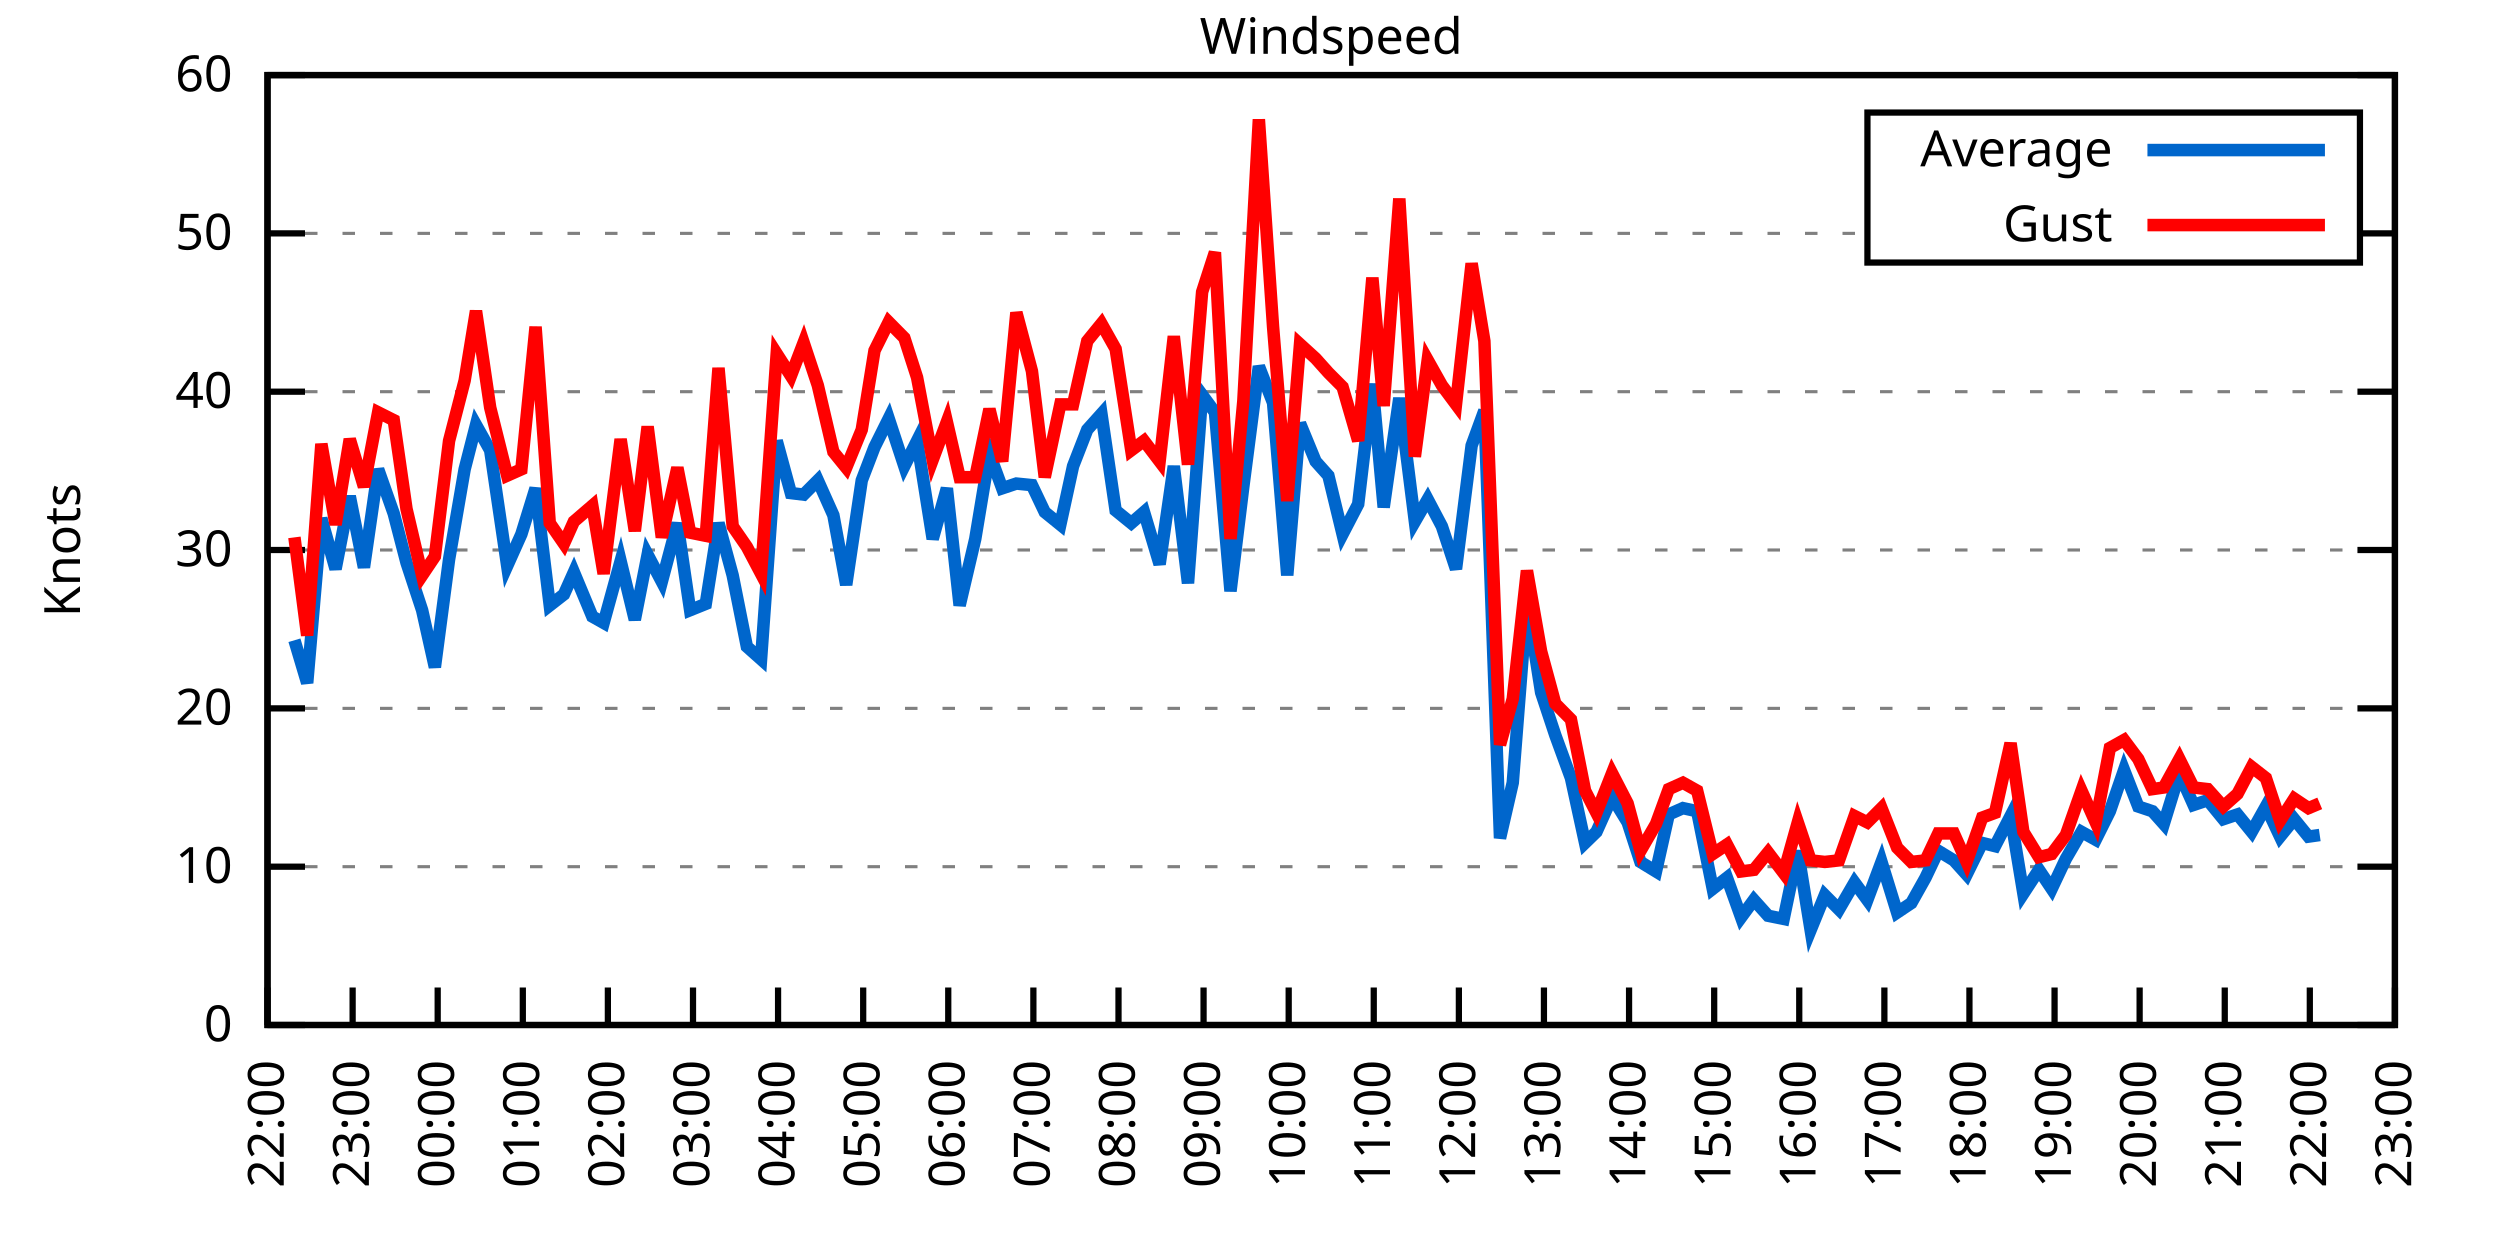
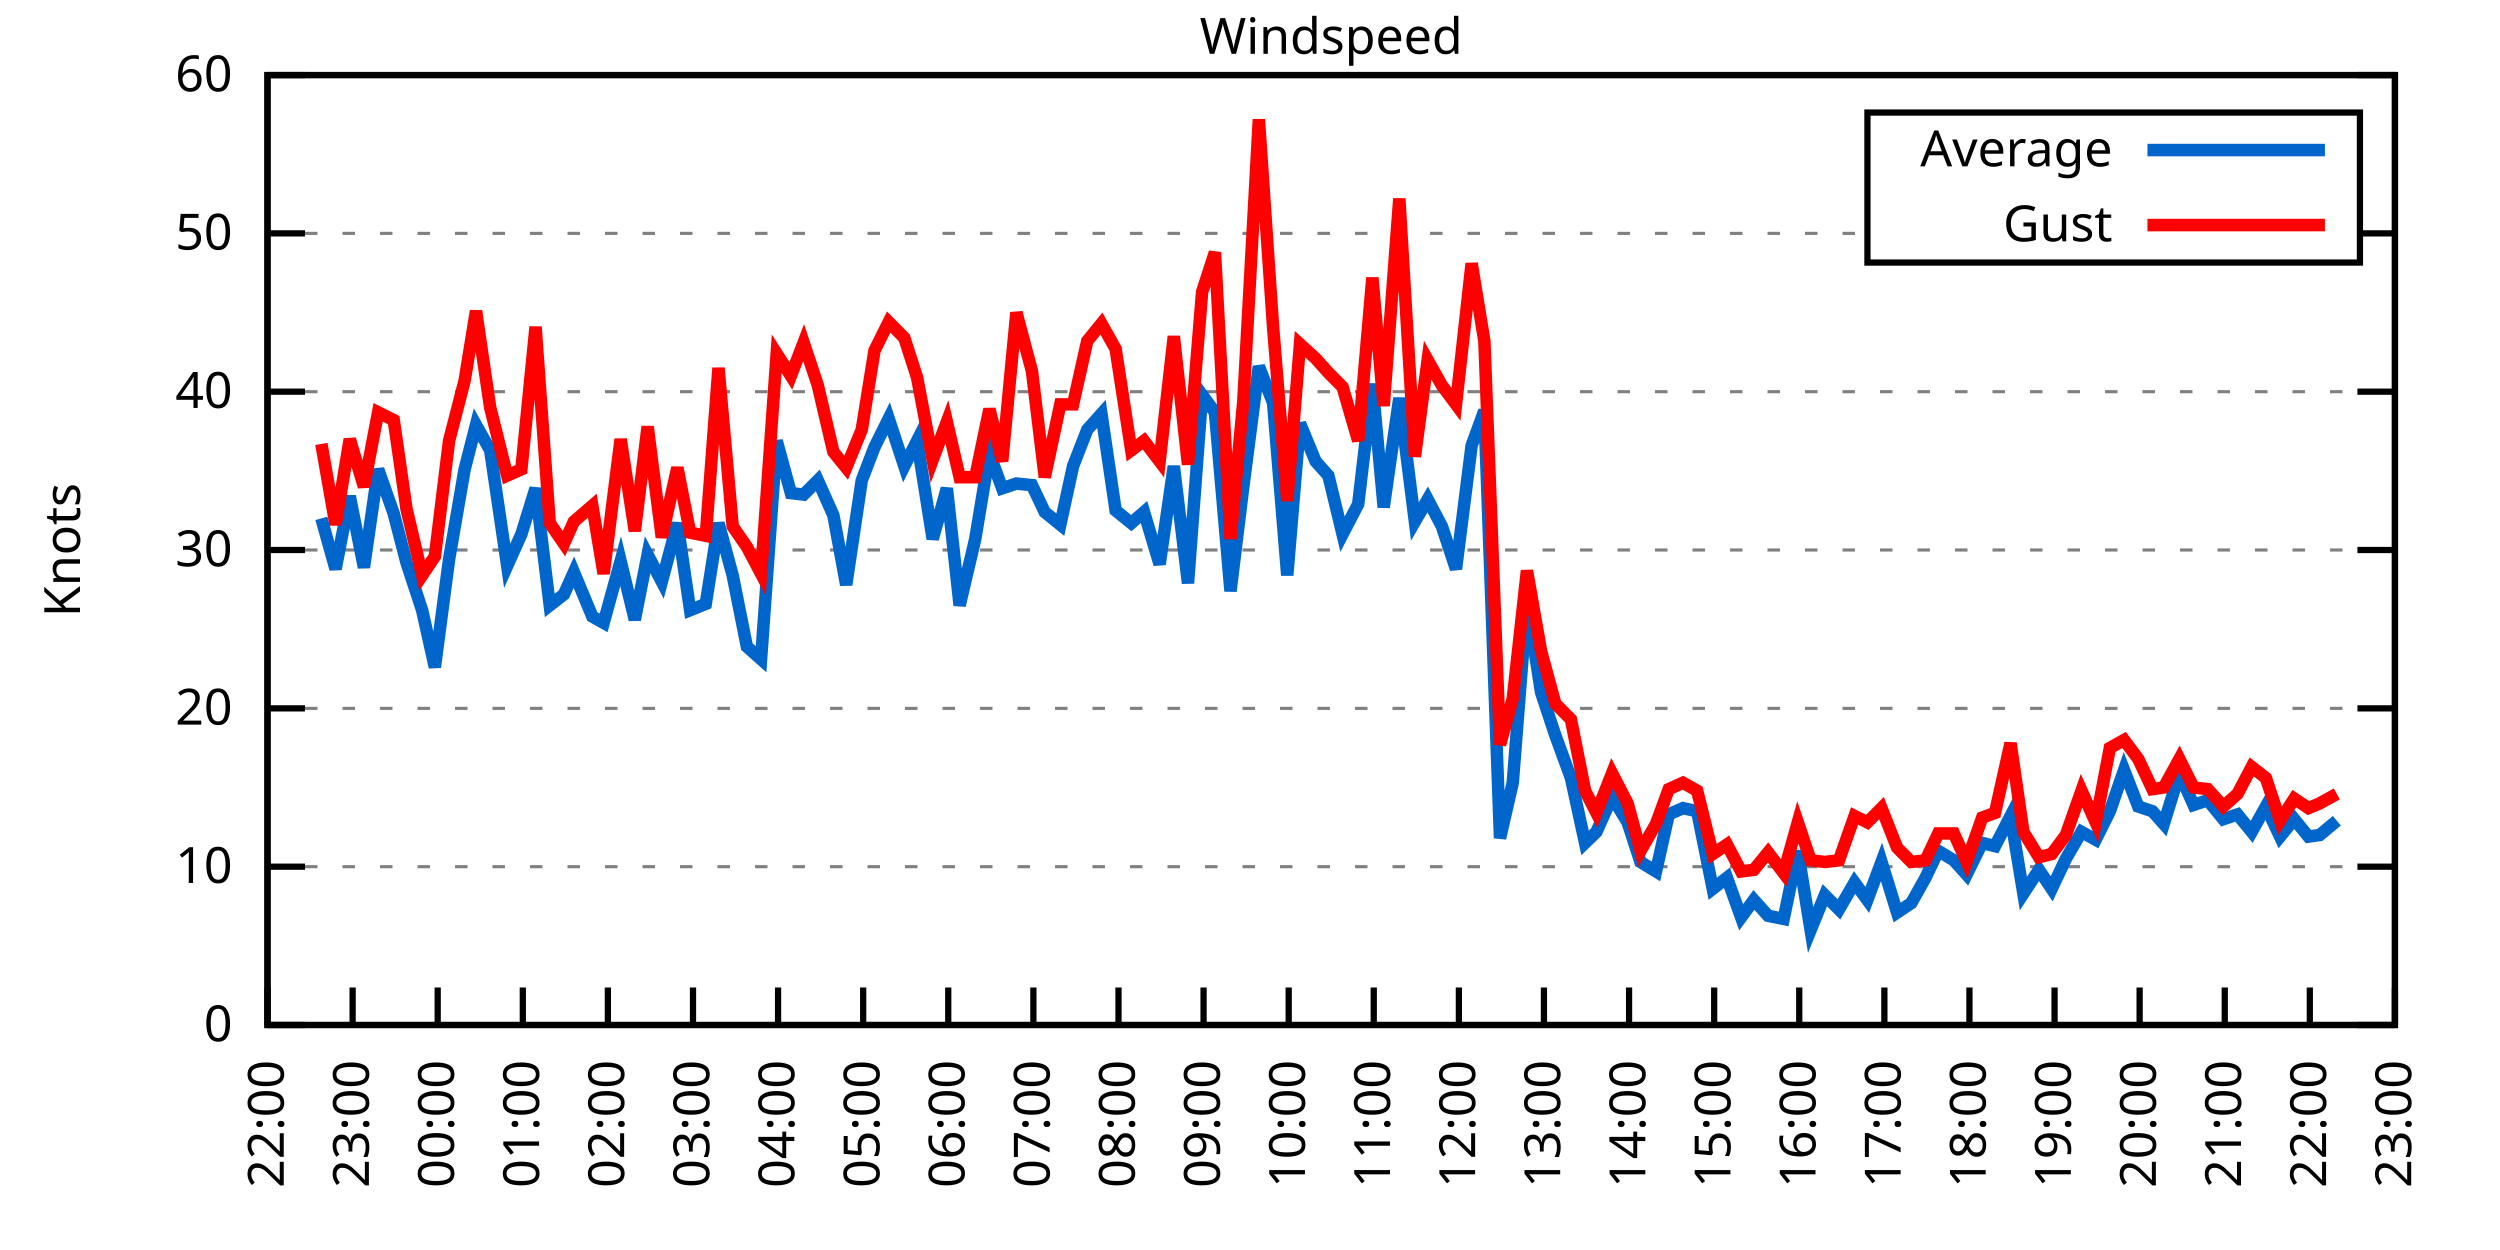
<svg xmlns="http://www.w3.org/2000/svg" xmlns:xlink="http://www.w3.org/1999/xlink" width="400" height="200" viewBox="0 0 400 200">
  <g id="gnuplot_canvas">
    <rect x="0" y="0" width="400" height="200" fill="none" />
    <defs>
      <circle id="gpDot" r="0.5" stroke-width="0.5" stroke="currentColor" />
      <path id="gpPt0" stroke-width="0.333" stroke="currentColor" d="M-1,0 h2 M0,-1 v2" />
      <path id="gpPt1" stroke-width="0.333" stroke="currentColor" d="M-1,-1 L1,1 M1,-1 L-1,1" />
      <path id="gpPt2" stroke-width="0.333" stroke="currentColor" d="M-1,0 L1,0 M0,-1 L0,1 M-1,-1 L1,1 M-1,1 L1,-1" />
      <rect id="gpPt3" stroke-width="0.333" stroke="currentColor" x="-1" y="-1" width="2" height="2" />
      <rect id="gpPt4" stroke-width="0.333" stroke="currentColor" fill="currentColor" x="-1" y="-1" width="2" height="2" />
      <circle id="gpPt5" stroke-width="0.333" stroke="currentColor" cx="0" cy="0" r="1" />
      <use xlink:href="#gpPt5" id="gpPt6" fill="currentColor" stroke="none" />
      <path id="gpPt7" stroke-width="0.333" stroke="currentColor" d="M0,-1.33 L-1.33,0.67 L1.33,0.67 z" />
      <use xlink:href="#gpPt7" id="gpPt8" fill="currentColor" stroke="none" />
      <use xlink:href="#gpPt7" id="gpPt9" stroke="currentColor" transform="rotate(180)" />
      <use xlink:href="#gpPt9" id="gpPt10" fill="currentColor" stroke="none" />
      <use xlink:href="#gpPt3" id="gpPt11" stroke="currentColor" transform="rotate(45)" />
      <use xlink:href="#gpPt11" id="gpPt12" fill="currentColor" stroke="none" />
      <path id="gpPt13" stroke-width="0.333" stroke="currentColor" d="M0,1.330 L1.265,0.411 L0.782,-1.067 L-0.782,-1.076 L-1.265,0.411 z" />
      <use xlink:href="#gpPt13" id="gpPt14" fill="currentColor" stroke="none" />
      <filter id="textbox" filterUnits="objectBoundingBox" x="0" y="0" height="1" width="1">
        <feFlood flood-color="white" flood-opacity="1" result="bgnd" />
        <feComposite in="SourceGraphic" in2="bgnd" operator="atop" />
      </filter>
      <filter id="greybox" filterUnits="objectBoundingBox" x="0" y="0" height="1" width="1">
        <feFlood flood-color="lightgrey" flood-opacity="1" result="grey" />
        <feComposite in="SourceGraphic" in2="grey" operator="atop" />
      </filter>
    </defs>
    <g fill="none" color="white" stroke="currentColor" stroke-width="1.00" stroke-linecap="butt" stroke-linejoin="miter">
</g>
    <g fill="none" color="black" stroke="currentColor" stroke-width="1.00" stroke-linecap="butt" stroke-linejoin="miter">
      <g stroke="none" shape-rendering="crispEdges">
        <polygon fill="rgb(255, 255, 255)" points="42.80,164.00 383.18,164.00 383.18,12.02 42.80,12.02 " />
      </g>
    </g>
    <g fill="none" color="black" stroke="currentColor" stroke-width="1.00" stroke-linecap="butt" stroke-linejoin="miter">
</g>
    <g fill="none" color="black" stroke="black" stroke-width="0.50" stroke-linecap="butt" stroke-linejoin="miter">
</g>
    <g fill="none" color="gray" stroke="currentColor" stroke-width="0.50" stroke-linecap="butt" stroke-linejoin="miter">
      <path stroke="gray" stroke-dasharray="2,4" class="gridline" d="M42.80,164.00 L383.19,164.00  " />
    </g>
    <g fill="none" color="gray" stroke="gray" stroke-width="1.00" stroke-linecap="butt" stroke-linejoin="miter">
</g>
    <g fill="none" color="black" stroke="currentColor" stroke-width="1.00" stroke-linecap="butt" stroke-linejoin="miter">
      <path stroke="black" d="M42.80,164.00 L48.80,164.00 M383.19,164.00 L377.19,164.00  " />
      <g transform="translate(37.20,166.60)" stroke="none" fill="black" font-family="Sans" font-size="8.00" text-anchor="end">
        <text>
          <tspan font-family="Sans"> 0</tspan>
        </text>
      </g>
    </g>
    <g fill="none" color="black" stroke="currentColor" stroke-width="1.00" stroke-linecap="butt" stroke-linejoin="miter">
</g>
    <g fill="none" color="black" stroke="black" stroke-width="0.50" stroke-linecap="butt" stroke-linejoin="miter">
</g>
    <g fill="none" color="gray" stroke="currentColor" stroke-width="0.50" stroke-linecap="butt" stroke-linejoin="miter">
      <path stroke="gray" stroke-dasharray="2,4" class="gridline" d="M42.80,138.67 L383.19,138.67  " />
    </g>
    <g fill="none" color="gray" stroke="gray" stroke-width="1.00" stroke-linecap="butt" stroke-linejoin="miter">
</g>
    <g fill="none" color="black" stroke="currentColor" stroke-width="1.00" stroke-linecap="butt" stroke-linejoin="miter">
      <path stroke="black" d="M42.80,138.67 L48.80,138.67 M383.19,138.67 L377.19,138.67  " />
      <g transform="translate(37.20,141.27)" stroke="none" fill="black" font-family="Sans" font-size="8.00" text-anchor="end">
        <text>
          <tspan font-family="Sans"> 10</tspan>
        </text>
      </g>
    </g>
    <g fill="none" color="black" stroke="currentColor" stroke-width="1.00" stroke-linecap="butt" stroke-linejoin="miter">
</g>
    <g fill="none" color="black" stroke="black" stroke-width="0.50" stroke-linecap="butt" stroke-linejoin="miter">
</g>
    <g fill="none" color="gray" stroke="currentColor" stroke-width="0.50" stroke-linecap="butt" stroke-linejoin="miter">
      <path stroke="gray" stroke-dasharray="2,4" class="gridline" d="M42.80,113.34 L383.19,113.34  " />
    </g>
    <g fill="none" color="gray" stroke="gray" stroke-width="1.00" stroke-linecap="butt" stroke-linejoin="miter">
</g>
    <g fill="none" color="black" stroke="currentColor" stroke-width="1.00" stroke-linecap="butt" stroke-linejoin="miter">
      <path stroke="black" d="M42.80,113.34 L48.80,113.34 M383.19,113.34 L377.19,113.34  " />
      <g transform="translate(37.20,115.94)" stroke="none" fill="black" font-family="Sans" font-size="8.00" text-anchor="end">
        <text>
          <tspan font-family="Sans"> 20</tspan>
        </text>
      </g>
    </g>
    <g fill="none" color="black" stroke="currentColor" stroke-width="1.00" stroke-linecap="butt" stroke-linejoin="miter">
</g>
    <g fill="none" color="black" stroke="black" stroke-width="0.50" stroke-linecap="butt" stroke-linejoin="miter">
</g>
    <g fill="none" color="gray" stroke="currentColor" stroke-width="0.50" stroke-linecap="butt" stroke-linejoin="miter">
      <path stroke="gray" stroke-dasharray="2,4" class="gridline" d="M42.80,88.00 L383.19,88.00  " />
    </g>
    <g fill="none" color="gray" stroke="gray" stroke-width="1.00" stroke-linecap="butt" stroke-linejoin="miter">
</g>
    <g fill="none" color="black" stroke="currentColor" stroke-width="1.00" stroke-linecap="butt" stroke-linejoin="miter">
      <path stroke="black" d="M42.80,88.00 L48.80,88.00 M383.19,88.00 L377.19,88.00  " />
      <g transform="translate(37.20,90.60)" stroke="none" fill="black" font-family="Sans" font-size="8.00" text-anchor="end">
        <text>
          <tspan font-family="Sans"> 30</tspan>
        </text>
      </g>
    </g>
    <g fill="none" color="black" stroke="currentColor" stroke-width="1.00" stroke-linecap="butt" stroke-linejoin="miter">
</g>
    <g fill="none" color="black" stroke="black" stroke-width="0.50" stroke-linecap="butt" stroke-linejoin="miter">
</g>
    <g fill="none" color="gray" stroke="currentColor" stroke-width="0.50" stroke-linecap="butt" stroke-linejoin="miter">
      <path stroke="gray" stroke-dasharray="2,4" class="gridline" d="M42.80,62.67 L383.19,62.67  " />
    </g>
    <g fill="none" color="gray" stroke="gray" stroke-width="1.00" stroke-linecap="butt" stroke-linejoin="miter">
</g>
    <g fill="none" color="black" stroke="currentColor" stroke-width="1.00" stroke-linecap="butt" stroke-linejoin="miter">
      <path stroke="black" d="M42.80,62.67 L48.80,62.67 M383.19,62.67 L377.19,62.67  " />
      <g transform="translate(37.20,65.27)" stroke="none" fill="black" font-family="Sans" font-size="8.00" text-anchor="end">
        <text>
          <tspan font-family="Sans"> 40</tspan>
        </text>
      </g>
    </g>
    <g fill="none" color="black" stroke="currentColor" stroke-width="1.00" stroke-linecap="butt" stroke-linejoin="miter">
</g>
    <g fill="none" color="black" stroke="black" stroke-width="0.50" stroke-linecap="butt" stroke-linejoin="miter">
</g>
    <g fill="none" color="gray" stroke="currentColor" stroke-width="0.50" stroke-linecap="butt" stroke-linejoin="miter">
      <path stroke="gray" stroke-dasharray="2,4" class="gridline" d="M42.80,37.34 L298.79,37.34 M377.59,37.34 L383.19,37.34  " />
    </g>
    <g fill="none" color="gray" stroke="gray" stroke-width="1.00" stroke-linecap="butt" stroke-linejoin="miter">
</g>
    <g fill="none" color="black" stroke="currentColor" stroke-width="1.00" stroke-linecap="butt" stroke-linejoin="miter">
      <path stroke="black" d="M42.80,37.34 L48.80,37.34 M383.19,37.34 L377.19,37.34  " />
      <g transform="translate(37.20,39.94)" stroke="none" fill="black" font-family="Sans" font-size="8.00" text-anchor="end">
        <text>
          <tspan font-family="Sans"> 50</tspan>
        </text>
      </g>
    </g>
    <g fill="none" color="black" stroke="currentColor" stroke-width="1.00" stroke-linecap="butt" stroke-linejoin="miter">
</g>
    <g fill="none" color="black" stroke="black" stroke-width="0.50" stroke-linecap="butt" stroke-linejoin="miter">
</g>
    <g fill="none" color="gray" stroke="currentColor" stroke-width="0.50" stroke-linecap="butt" stroke-linejoin="miter">
      <path stroke="gray" stroke-dasharray="2,4" class="gridline" d="M42.80,12.01 L383.19,12.01  " />
    </g>
    <g fill="none" color="gray" stroke="gray" stroke-width="1.00" stroke-linecap="butt" stroke-linejoin="miter">
</g>
    <g fill="none" color="black" stroke="currentColor" stroke-width="1.00" stroke-linecap="butt" stroke-linejoin="miter">
      <path stroke="black" d="M42.80,12.01 L48.80,12.01 M383.19,12.01 L377.19,12.01  " />
      <g transform="translate(37.20,14.61)" stroke="none" fill="black" font-family="Sans" font-size="8.00" text-anchor="end">
        <text>
          <tspan font-family="Sans"> 60</tspan>
        </text>
      </g>
    </g>
    <g fill="none" color="black" stroke="currentColor" stroke-width="1.00" stroke-linecap="butt" stroke-linejoin="miter">
      <path stroke="black" d="M42.80,164.00 L42.80,158.00  " />
      <g transform="translate(45.40,169.60) rotate(270.00)" stroke="none" fill="black" font-family="Sans" font-size="8.00" text-anchor="end">
        <text>
          <tspan font-family="Sans">22:00</tspan>
        </text>
      </g>
    </g>
    <g fill="none" color="black" stroke="currentColor" stroke-width="1.00" stroke-linecap="butt" stroke-linejoin="miter">
      <path stroke="black" d="M56.42,164.00 L56.42,158.00  " />
      <g transform="translate(59.02,169.60) rotate(270.00)" stroke="none" fill="black" font-family="Sans" font-size="8.00" text-anchor="end">
        <text>
          <tspan font-family="Sans">23:00</tspan>
        </text>
      </g>
    </g>
    <g fill="none" color="black" stroke="currentColor" stroke-width="1.00" stroke-linecap="butt" stroke-linejoin="miter">
      <path stroke="black" d="M70.03,164.00 L70.03,158.00  " />
      <g transform="translate(72.63,169.60) rotate(270.00)" stroke="none" fill="black" font-family="Sans" font-size="8.00" text-anchor="end">
        <text>
          <tspan font-family="Sans">00:00</tspan>
        </text>
      </g>
    </g>
    <g fill="none" color="black" stroke="currentColor" stroke-width="1.00" stroke-linecap="butt" stroke-linejoin="miter">
      <path stroke="black" d="M83.65,164.00 L83.65,158.00  " />
      <g transform="translate(86.25,169.60) rotate(270.00)" stroke="none" fill="black" font-family="Sans" font-size="8.00" text-anchor="end">
        <text>
          <tspan font-family="Sans">01:00</tspan>
        </text>
      </g>
    </g>
    <g fill="none" color="black" stroke="currentColor" stroke-width="1.00" stroke-linecap="butt" stroke-linejoin="miter">
      <path stroke="black" d="M97.26,164.00 L97.26,158.00  " />
      <g transform="translate(99.86,169.60) rotate(270.00)" stroke="none" fill="black" font-family="Sans" font-size="8.00" text-anchor="end">
        <text>
          <tspan font-family="Sans">02:00</tspan>
        </text>
      </g>
    </g>
    <g fill="none" color="black" stroke="currentColor" stroke-width="1.00" stroke-linecap="butt" stroke-linejoin="miter">
      <path stroke="black" d="M110.88,164.00 L110.88,158.00  " />
      <g transform="translate(113.48,169.60) rotate(270.00)" stroke="none" fill="black" font-family="Sans" font-size="8.00" text-anchor="end">
        <text>
          <tspan font-family="Sans">03:00</tspan>
        </text>
      </g>
    </g>
    <g fill="none" color="black" stroke="currentColor" stroke-width="1.00" stroke-linecap="butt" stroke-linejoin="miter">
      <path stroke="black" d="M124.49,164.00 L124.49,158.00  " />
      <g transform="translate(127.09,169.60) rotate(270.00)" stroke="none" fill="black" font-family="Sans" font-size="8.00" text-anchor="end">
        <text>
          <tspan font-family="Sans">04:00</tspan>
        </text>
      </g>
    </g>
    <g fill="none" color="black" stroke="currentColor" stroke-width="1.00" stroke-linecap="butt" stroke-linejoin="miter">
      <path stroke="black" d="M138.11,164.00 L138.11,158.00  " />
      <g transform="translate(140.71,169.60) rotate(270.00)" stroke="none" fill="black" font-family="Sans" font-size="8.00" text-anchor="end">
        <text>
          <tspan font-family="Sans">05:00</tspan>
        </text>
      </g>
    </g>
    <g fill="none" color="black" stroke="currentColor" stroke-width="1.00" stroke-linecap="butt" stroke-linejoin="miter">
      <path stroke="black" d="M151.72,164.00 L151.72,158.00  " />
      <g transform="translate(154.32,169.60) rotate(270.00)" stroke="none" fill="black" font-family="Sans" font-size="8.00" text-anchor="end">
        <text>
          <tspan font-family="Sans">06:00</tspan>
        </text>
      </g>
    </g>
    <g fill="none" color="black" stroke="currentColor" stroke-width="1.00" stroke-linecap="butt" stroke-linejoin="miter">
      <path stroke="black" d="M165.34,164.00 L165.34,158.00  " />
      <g transform="translate(167.94,169.60) rotate(270.00)" stroke="none" fill="black" font-family="Sans" font-size="8.00" text-anchor="end">
        <text>
          <tspan font-family="Sans">07:00</tspan>
        </text>
      </g>
    </g>
    <g fill="none" color="black" stroke="currentColor" stroke-width="1.00" stroke-linecap="butt" stroke-linejoin="miter">
      <path stroke="black" d="M178.96,164.00 L178.96,158.00  " />
      <g transform="translate(181.56,169.60) rotate(270.00)" stroke="none" fill="black" font-family="Sans" font-size="8.00" text-anchor="end">
        <text>
          <tspan font-family="Sans">08:00</tspan>
        </text>
      </g>
    </g>
    <g fill="none" color="black" stroke="currentColor" stroke-width="1.00" stroke-linecap="butt" stroke-linejoin="miter">
      <path stroke="black" d="M192.57,164.00 L192.57,158.00  " />
      <g transform="translate(195.17,169.60) rotate(270.00)" stroke="none" fill="black" font-family="Sans" font-size="8.00" text-anchor="end">
        <text>
          <tspan font-family="Sans">09:00</tspan>
        </text>
      </g>
    </g>
    <g fill="none" color="black" stroke="currentColor" stroke-width="1.00" stroke-linecap="butt" stroke-linejoin="miter">
      <path stroke="black" d="M206.19,164.00 L206.19,158.00  " />
      <g transform="translate(208.79,169.60) rotate(270.00)" stroke="none" fill="black" font-family="Sans" font-size="8.00" text-anchor="end">
        <text>
          <tspan font-family="Sans">10:00</tspan>
        </text>
      </g>
    </g>
    <g fill="none" color="black" stroke="currentColor" stroke-width="1.00" stroke-linecap="butt" stroke-linejoin="miter">
      <path stroke="black" d="M219.80,164.00 L219.80,158.00  " />
      <g transform="translate(222.40,169.60) rotate(270.00)" stroke="none" fill="black" font-family="Sans" font-size="8.00" text-anchor="end">
        <text>
          <tspan font-family="Sans">11:00</tspan>
        </text>
      </g>
    </g>
    <g fill="none" color="black" stroke="currentColor" stroke-width="1.00" stroke-linecap="butt" stroke-linejoin="miter">
      <path stroke="black" d="M233.42,164.00 L233.42,158.00  " />
      <g transform="translate(236.02,169.60) rotate(270.00)" stroke="none" fill="black" font-family="Sans" font-size="8.00" text-anchor="end">
        <text>
          <tspan font-family="Sans">12:00</tspan>
        </text>
      </g>
    </g>
    <g fill="none" color="black" stroke="currentColor" stroke-width="1.00" stroke-linecap="butt" stroke-linejoin="miter">
      <path stroke="black" d="M247.03,164.00 L247.03,158.00  " />
      <g transform="translate(249.63,169.60) rotate(270.00)" stroke="none" fill="black" font-family="Sans" font-size="8.00" text-anchor="end">
        <text>
          <tspan font-family="Sans">13:00</tspan>
        </text>
      </g>
    </g>
    <g fill="none" color="black" stroke="currentColor" stroke-width="1.00" stroke-linecap="butt" stroke-linejoin="miter">
      <path stroke="black" d="M260.65,164.00 L260.65,158.00  " />
      <g transform="translate(263.25,169.60) rotate(270.00)" stroke="none" fill="black" font-family="Sans" font-size="8.00" text-anchor="end">
        <text>
          <tspan font-family="Sans">14:00</tspan>
        </text>
      </g>
    </g>
    <g fill="none" color="black" stroke="currentColor" stroke-width="1.00" stroke-linecap="butt" stroke-linejoin="miter">
      <path stroke="black" d="M274.27,164.00 L274.27,158.00  " />
      <g transform="translate(276.87,169.60) rotate(270.00)" stroke="none" fill="black" font-family="Sans" font-size="8.00" text-anchor="end">
        <text>
          <tspan font-family="Sans">15:00</tspan>
        </text>
      </g>
    </g>
    <g fill="none" color="black" stroke="currentColor" stroke-width="1.00" stroke-linecap="butt" stroke-linejoin="miter">
      <path stroke="black" d="M287.88,164.00 L287.88,158.00  " />
      <g transform="translate(290.48,169.60) rotate(270.00)" stroke="none" fill="black" font-family="Sans" font-size="8.00" text-anchor="end">
        <text>
          <tspan font-family="Sans">16:00</tspan>
        </text>
      </g>
    </g>
    <g fill="none" color="black" stroke="currentColor" stroke-width="1.00" stroke-linecap="butt" stroke-linejoin="miter">
      <path stroke="black" d="M301.50,164.00 L301.50,158.00  " />
      <g transform="translate(304.10,169.60) rotate(270.00)" stroke="none" fill="black" font-family="Sans" font-size="8.00" text-anchor="end">
        <text>
          <tspan font-family="Sans">17:00</tspan>
        </text>
      </g>
    </g>
    <g fill="none" color="black" stroke="currentColor" stroke-width="1.00" stroke-linecap="butt" stroke-linejoin="miter">
      <path stroke="black" d="M315.11,164.00 L315.11,158.00  " />
      <g transform="translate(317.71,169.60) rotate(270.00)" stroke="none" fill="black" font-family="Sans" font-size="8.00" text-anchor="end">
        <text>
          <tspan font-family="Sans">18:00</tspan>
        </text>
      </g>
    </g>
    <g fill="none" color="black" stroke="currentColor" stroke-width="1.00" stroke-linecap="butt" stroke-linejoin="miter">
      <path stroke="black" d="M328.73,164.00 L328.73,158.00  " />
      <g transform="translate(331.33,169.60) rotate(270.00)" stroke="none" fill="black" font-family="Sans" font-size="8.00" text-anchor="end">
        <text>
          <tspan font-family="Sans">19:00</tspan>
        </text>
      </g>
    </g>
    <g fill="none" color="black" stroke="currentColor" stroke-width="1.00" stroke-linecap="butt" stroke-linejoin="miter">
      <path stroke="black" d="M342.34,164.00 L342.34,158.00  " />
      <g transform="translate(344.94,169.60) rotate(270.00)" stroke="none" fill="black" font-family="Sans" font-size="8.00" text-anchor="end">
        <text>
          <tspan font-family="Sans">20:00</tspan>
        </text>
      </g>
    </g>
    <g fill="none" color="black" stroke="currentColor" stroke-width="1.00" stroke-linecap="butt" stroke-linejoin="miter">
      <path stroke="black" d="M355.96,164.00 L355.96,158.00  " />
      <g transform="translate(358.56,169.60) rotate(270.00)" stroke="none" fill="black" font-family="Sans" font-size="8.00" text-anchor="end">
        <text>
          <tspan font-family="Sans">21:00</tspan>
        </text>
      </g>
    </g>
    <g fill="none" color="black" stroke="currentColor" stroke-width="1.00" stroke-linecap="butt" stroke-linejoin="miter">
      <path stroke="black" d="M369.57,164.00 L369.57,158.00  " />
      <g transform="translate(372.17,169.60) rotate(270.00)" stroke="none" fill="black" font-family="Sans" font-size="8.00" text-anchor="end">
        <text>
          <tspan font-family="Sans">22:00</tspan>
        </text>
      </g>
    </g>
    <g fill="none" color="black" stroke="currentColor" stroke-width="1.00" stroke-linecap="butt" stroke-linejoin="miter">
      <path stroke="black" d="M383.19,164.00 L383.19,158.00  " />
      <g transform="translate(385.79,169.60) rotate(270.00)" stroke="none" fill="black" font-family="Sans" font-size="8.00" text-anchor="end">
        <text>
          <tspan font-family="Sans">23:00</tspan>
        </text>
      </g>
    </g>
    <g fill="none" color="black" stroke="currentColor" stroke-width="1.00" stroke-linecap="butt" stroke-linejoin="miter">
</g>
    <g fill="none" color="black" stroke="currentColor" stroke-width="1.00" stroke-linecap="butt" stroke-linejoin="miter">
      <path stroke="black" d="M42.80,12.01 L42.80,164.00 L383.19,164.00 L383.19,12.01 L42.80,12.01 Z  " />
    </g>
    <g fill="none" color="black" stroke="currentColor" stroke-width="1.00" stroke-linecap="butt" stroke-linejoin="miter">
</g>
    <g fill="none" color="black" stroke="currentColor" stroke-width="1.00" stroke-linecap="butt" stroke-linejoin="miter">
      <path stroke="black" d="M298.79,42.01 L298.79,18.01 L377.59,18.01 L377.59,42.01 L298.79,42.01 Z  " />
    </g>
    <g id="Windspeed_plot_1">
      <g fill="none" color="white" stroke="black" stroke-width="2.00" stroke-linecap="butt" stroke-linejoin="miter">
</g>
      <g fill="none" color="black" stroke="currentColor" stroke-width="2.00" stroke-linecap="butt" stroke-linejoin="miter">
        <g transform="translate(337.99,26.61)" stroke="none" fill="black" font-family="Sans" font-size="8.00" text-anchor="end">
          <text>
            <tspan font-family="Sans">Average</tspan>
          </text>
        </g>
      </g>
      <g fill="none" color="black" stroke="currentColor" stroke-width="2.00" stroke-linecap="butt" stroke-linejoin="miter">
-         <path stroke="rgb(  0, 102, 204)" d="M343.59,24.01 L371.99,24.01 M47.11,102.44 L49.15,109.28 L51.42,82.94 L53.69,91.04 L55.96,79.39 L58.23,90.79   L60.50,75.09 L63.00,82.18 L65.04,90.03 L67.54,97.63 L69.58,106.75 L71.85,89.52 L74.34,75.09 L76.16,67.99   L78.43,72.05 L81.15,90.54 L83.42,85.47 L85.69,78.13 L87.96,96.87 L90.23,95.10 L91.82,91.55 L94.77,98.64   L96.58,99.66 L99.30,89.78 L101.57,99.15 L103.62,88.76 L105.89,93.07 L108.38,83.70 L110.42,97.63 L112.92,96.62   L114.96,83.70 L117.23,92.06 L119.50,103.46 L121.77,105.48 L124.27,70.53 L126.54,78.89 L128.58,79.14 L130.85,76.86   L133.34,82.43 L135.39,93.58 L137.88,76.86 L139.92,71.54 L142.19,66.98 L144.69,74.58 L146.73,70.53 L149.23,86.23   L151.50,78.13 L153.54,96.87 L156.04,86.23 L158.31,72.55 L160.35,78.13 L162.62,77.37 L165.11,77.62 L167.16,81.93   L169.65,83.95 L171.69,74.58 L173.96,68.75 L176.23,66.22 L178.50,81.67 L181.00,83.70 L183.04,81.93 L185.54,90.28   L187.81,74.58 L190.08,93.32 L192.34,63.18 L194.39,65.97 L196.88,94.59 L198.93,77.87 L201.42,58.62 L203.69,64.45   L205.96,92.06 L208.00,67.74 L210.50,73.82 L212.54,76.10 L214.81,85.47 L217.31,80.66 L219.58,61.41 L221.39,81.17   L223.89,63.69 L226.38,83.45 L228.43,79.90 L230.70,84.21 L232.96,91.04 L235.46,71.29 L237.50,65.71 L240.00,134.11   L242.04,125.24 L244.31,96.36 L246.58,110.80 L248.85,117.64 L251.35,124.48 L253.61,134.87 L255.43,133.10 L257.93,127.52   L260.42,131.58 L262.47,137.91 L264.96,139.43 L267.00,130.31 L269.27,129.30 L271.54,129.80 L274.04,142.21 L276.31,140.44   L278.58,146.77 L280.62,143.99 L282.89,146.52 L285.38,147.03 L287.65,136.14 L289.70,148.80 L291.97,143.23 L294.23,145.51   L296.73,141.20 L298.77,143.99 L301.04,137.91 L303.54,146.01 L305.81,144.49 L308.08,140.44 L310.12,136.14 L312.62,137.66   L314.66,139.93 L317.15,134.87 L319.20,135.38 L321.69,130.56 L323.74,142.97 L326.23,139.17 L328.27,142.21 L330.54,137.40   L333.04,133.10 L335.31,134.36 L337.58,129.80 L339.85,123.22 L342.12,129.04 L344.39,129.80 L346.20,131.83 L348.70,123.72   L350.97,128.79 L353.24,128.03 L355.73,131.07 L358.00,130.31 L360.27,133.10 L362.54,129.04 L364.81,133.86 L367.08,131.07   L369.35,133.86 L371.16,133.60  " />
+         <path stroke="rgb(  0, 102, 204)" d="M343.59,24.01 L371.99,24.01 M51.42,82.94 L53.69,91.04 L55.96,79.39 L58.23,90.79 L60.50,75.09 L63.00,82.18   L65.04,90.03 L67.54,97.63 L69.58,106.75 L71.85,89.52 L74.34,75.09 L76.16,67.99 L78.43,72.05 L81.15,90.54   L83.42,85.47 L85.69,78.13 L87.96,96.87 L90.23,95.10 L91.82,91.55 L94.77,98.64 L96.58,99.66 L99.30,89.78   L101.57,99.15 L103.62,88.76 L105.89,93.07 L108.38,83.70 L110.42,97.63 L112.92,96.62 L114.96,83.70 L117.23,92.06   L119.50,103.46 L121.77,105.48 L124.27,70.53 L126.54,78.89 L128.58,79.14 L130.85,76.86 L133.34,82.43 L135.39,93.58   L137.88,76.86 L139.92,71.54 L142.19,66.98 L144.69,74.58 L146.73,70.53 L149.23,86.23 L151.50,78.13 L153.54,96.87   L156.04,86.23 L158.31,72.55 L160.35,78.13 L162.62,77.37 L165.11,77.62 L167.16,81.93 L169.65,83.95 L171.69,74.58   L173.96,68.75 L176.23,66.22 L178.50,81.67 L181.00,83.70 L183.04,81.93 L185.54,90.28 L187.81,74.58 L190.08,93.32   L192.34,63.18 L194.39,65.97 L196.88,94.59 L198.93,77.87 L201.42,58.62 L203.69,64.45 L205.96,92.06 L208.00,67.74   L210.50,73.82 L212.54,76.10 L214.81,85.47 L217.31,80.66 L219.58,61.41 L221.39,81.17 L223.89,63.69 L226.38,83.45   L228.43,79.90 L230.70,84.21 L232.96,91.04 L235.46,71.29 L237.50,65.71 L240.00,134.11 L242.04,125.24 L244.31,96.36   L246.58,110.80 L248.85,117.64 L251.35,124.48 L253.61,134.87 L255.43,133.10 L257.93,127.52 L260.42,131.58 L262.47,137.91   L264.96,139.43 L267.00,130.31 L269.27,129.30 L271.54,129.80 L274.04,142.21 L276.31,140.44 L278.58,146.77 L280.62,143.99   L282.89,146.52 L285.38,147.03 L287.65,136.14 L289.70,148.80 L291.97,143.23 L294.23,145.51 L296.73,141.20 L298.77,143.99   L301.04,137.91 L303.54,146.01 L305.81,144.49 L308.08,140.44 L310.12,136.14 L312.62,137.66 L314.66,139.93 L317.15,134.87   L319.20,135.38 L321.69,130.56 L323.74,142.97 L326.23,139.17 L328.27,142.21 L330.54,137.40 L333.04,133.10 L335.31,134.36   L337.58,129.80 L339.85,123.22 L342.12,129.04 L344.39,129.80 L346.20,131.83 L348.70,123.72 L350.97,128.79 L353.24,128.03   L355.73,131.07 L358.00,130.31 L360.27,133.10 L362.54,129.04 L364.81,133.86 L367.08,131.07 L369.35,133.86 L371.16,133.60   L373.89,131.32  " />
      </g>
    </g>
    <g id="Windspeed_plot_2">
      <g fill="none" color="black" stroke="currentColor" stroke-width="2.00" stroke-linecap="butt" stroke-linejoin="miter">
        <g transform="translate(337.99,38.61)" stroke="none" fill="black" font-family="Sans" font-size="8.00" text-anchor="end">
          <text>
            <tspan font-family="Sans">Gust</tspan>
          </text>
        </g>
      </g>
      <g fill="none" color="black" stroke="currentColor" stroke-width="2.00" stroke-linecap="butt" stroke-linejoin="miter">
-         <path stroke="rgb(255,   0,   0)" d="M343.59,36.01 L371.99,36.01 M47.11,85.98 L49.15,101.68 L51.42,71.03 L53.69,83.95 L55.96,70.27 L58.23,77.87   L60.50,65.97 L63.00,67.23 L65.04,81.42 L67.54,92.06 L69.58,89.02 L71.85,70.53 L74.34,60.90 L76.16,49.75   L78.43,65.21 L81.15,76.10 L83.42,75.09 L85.69,52.29 L87.96,83.70 L90.23,86.99 L91.82,83.45 L94.77,80.91   L96.58,91.80 L99.30,70.27 L101.57,84.97 L103.62,68.25 L105.89,85.98 L108.38,74.83 L110.42,85.22 L112.92,85.73   L114.96,58.87 L117.23,84.21 L119.50,87.50 L121.77,91.80 L124.27,56.59 L126.54,60.14 L128.58,54.82 L130.85,61.66   L133.34,72.30 L135.39,74.83 L137.88,68.75 L139.92,56.09 L142.19,51.53 L144.69,54.06 L146.73,60.39 L149.23,73.57   L151.50,67.49 L153.54,76.35 L156.04,76.35 L158.31,65.46 L160.35,73.82 L162.62,50.01 L165.11,59.38 L167.16,76.35   L169.65,64.70 L171.69,64.70 L173.96,54.57 L176.23,51.78 L178.50,55.83 L181.00,72.05 L183.04,70.53 L185.54,73.82   L187.81,53.81 L190.08,74.33 L192.34,46.71 L194.39,40.38 L196.88,86.23 L198.93,64.19 L201.42,19.10 L203.69,52.29   L205.96,80.15 L208.00,55.07 L210.50,57.35 L212.54,59.63 L214.81,61.91 L217.31,70.53 L219.58,44.43 L221.39,64.95   L223.89,31.77 L226.38,73.06 L228.43,57.61 L230.70,61.66 L232.96,64.70 L235.46,42.15 L237.50,54.57 L240.00,119.16   L242.04,111.82 L244.31,91.30 L246.58,104.22 L248.85,112.58 L251.35,115.11 L253.61,126.51 L255.43,130.06 L257.93,123.72   L260.42,128.54 L262.47,136.14 L264.96,131.83 L267.00,126.26 L269.27,125.24 L271.54,126.51 L274.04,136.64 L276.31,135.12   L278.58,139.43 L280.62,139.17 L282.89,136.39 L285.38,139.68 L287.65,131.58 L289.70,137.66 L291.97,137.91 L294.23,137.66   L296.73,130.56 L298.77,131.58 L301.04,129.30 L303.54,135.63 L305.81,137.91 L308.08,137.66 L310.12,133.35 L312.62,133.35   L314.66,137.91 L317.15,130.82 L319.20,130.06 L321.69,118.91 L323.74,133.10 L326.23,137.15 L328.27,136.64 L330.54,133.60   L333.04,126.51 L335.31,131.58 L337.58,119.67 L339.85,118.40 L342.12,121.44 L344.39,126.26 L346.20,126.00 L348.70,121.44   L350.97,126.00 L353.24,126.26 L355.73,129.04 L358.00,127.02 L360.27,122.71 L362.54,124.48 L364.81,131.32 L367.08,127.78   L369.35,129.30 L371.16,128.54  " />
+         <path stroke="rgb(255,   0,   0)" d="M343.59,36.01 L371.99,36.01 M51.42,71.03 L53.69,83.95 L55.96,70.27 L58.23,77.87 L60.50,65.97 L63.00,67.23   L65.04,81.42 L67.54,92.06 L69.58,89.02 L71.85,70.53 L74.34,60.90 L76.16,49.75 L78.43,65.21 L81.15,76.10   L83.42,75.09 L85.69,52.29 L87.96,83.70 L90.23,86.99 L91.82,83.45 L94.77,80.91 L96.58,91.80 L99.30,70.27   L101.57,84.97 L103.62,68.25 L105.89,85.98 L108.38,74.83 L110.42,85.22 L112.92,85.73 L114.96,58.87 L117.23,84.21   L119.50,87.50 L121.77,91.80 L124.27,56.59 L126.54,60.14 L128.58,54.82 L130.85,61.66 L133.34,72.30 L135.39,74.83   L137.88,68.75 L139.92,56.09 L142.19,51.53 L144.69,54.06 L146.73,60.39 L149.23,73.57 L151.50,67.49 L153.54,76.35   L156.04,76.35 L158.31,65.46 L160.35,73.82 L162.62,50.01 L165.11,59.38 L167.16,76.35 L169.65,64.70 L171.69,64.70   L173.96,54.57 L176.23,51.78 L178.50,55.83 L181.00,72.05 L183.04,70.53 L185.54,73.82 L187.81,53.81 L190.08,74.33   L192.34,46.71 L194.39,40.38 L196.88,86.23 L198.93,64.19 L201.42,19.10 L203.69,52.29 L205.96,80.15 L208.00,55.07   L210.50,57.35 L212.54,59.63 L214.81,61.91 L217.31,70.53 L219.58,44.43 L221.39,64.95 L223.89,31.77 L226.38,73.06   L228.43,57.61 L230.70,61.66 L232.96,64.70 L235.46,42.15 L237.50,54.57 L240.00,119.16 L242.04,111.82 L244.31,91.30   L246.58,104.22 L248.85,112.58 L251.35,115.11 L253.61,126.51 L255.43,130.06 L257.93,123.72 L260.42,128.54 L262.47,136.14   L264.96,131.83 L267.00,126.26 L269.27,125.24 L271.54,126.51 L274.04,136.64 L276.31,135.12 L278.58,139.43 L280.62,139.17   L282.89,136.39 L285.38,139.68 L287.65,131.58 L289.70,137.66 L291.97,137.91 L294.23,137.66 L296.73,130.56 L298.77,131.58   L301.04,129.30 L303.54,135.63 L305.81,137.91 L308.08,137.66 L310.12,133.35 L312.62,133.35 L314.66,137.91 L317.15,130.82   L319.20,130.06 L321.69,118.91 L323.74,133.10 L326.23,137.15 L328.27,136.64 L330.54,133.60 L333.04,126.51 L335.31,131.58   L337.58,119.67 L339.85,118.40 L342.12,121.44 L344.39,126.26 L346.20,126.00 L348.70,121.44 L350.97,126.00 L353.24,126.26   L355.73,129.04 L358.00,127.02 L360.27,122.71 L362.54,124.48 L364.81,131.32 L367.08,127.78 L369.35,129.30 L371.16,128.54   L373.89,127.02  " />
      </g>
    </g>
    <g fill="none" color="black" stroke="currentColor" stroke-width="2.00" stroke-linecap="butt" stroke-linejoin="miter">
</g>
    <g fill="none" color="black" stroke="black" stroke-width="1.00" stroke-linecap="butt" stroke-linejoin="miter">
</g>
    <g fill="none" color="black" stroke="currentColor" stroke-width="1.00" stroke-linecap="butt" stroke-linejoin="miter">
      <path stroke="black" d="M42.80,12.01 L42.80,164.00 L383.19,164.00 L383.19,12.01 L42.80,12.01 Z  " />
      <g transform="translate(12.80,88.01) rotate(270.00)" stroke="none" fill="black" font-family="Sans" font-size="8.00" text-anchor="middle">
        <text>
          <tspan font-family="Sans">Knots</tspan>
        </text>
      </g>
    </g>
    <g fill="none" color="black" stroke="currentColor" stroke-width="1.00" stroke-linecap="butt" stroke-linejoin="miter">
</g>
    <g fill="none" color="black" stroke="currentColor" stroke-width="1.00" stroke-linecap="butt" stroke-linejoin="miter">
      <g transform="translate(212.99,8.61)" stroke="none" fill="black" font-family="Sans" font-size="8.00" text-anchor="middle">
        <text>
          <tspan font-family="Sans">Windspeed</tspan>
        </text>
      </g>
    </g>
    <g fill="none" color="black" stroke="currentColor" stroke-width="1.00" stroke-linecap="butt" stroke-linejoin="miter">
</g>
  </g>
</svg>
